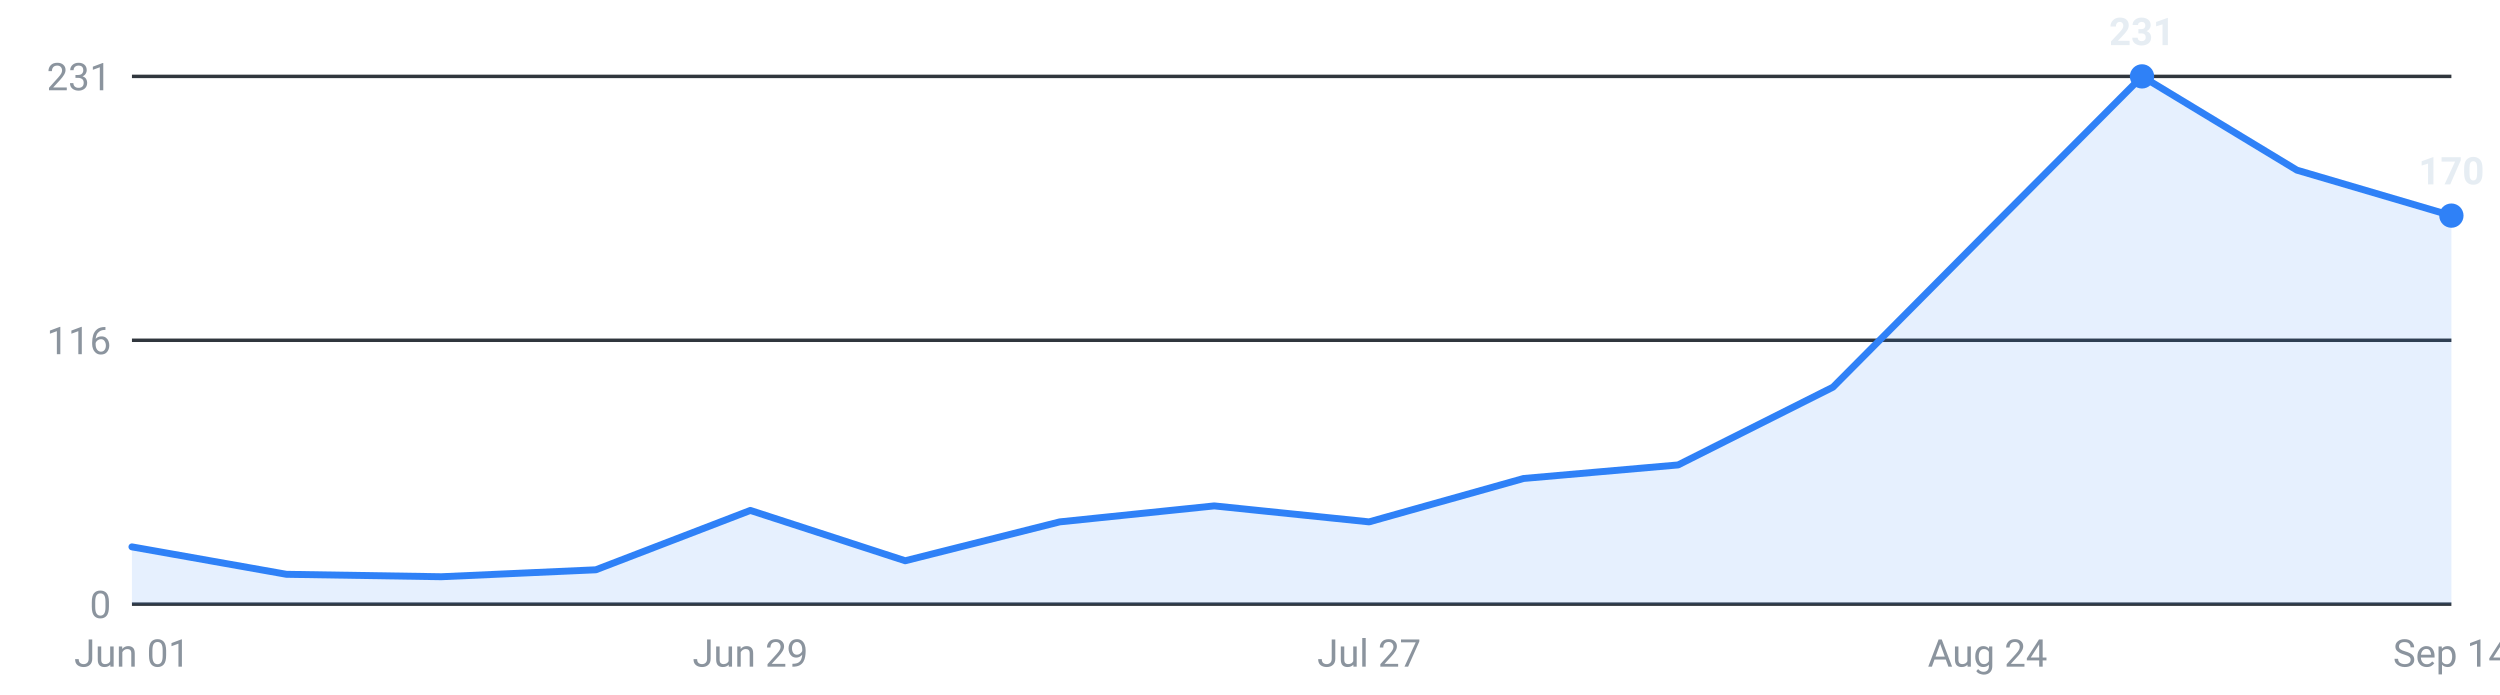
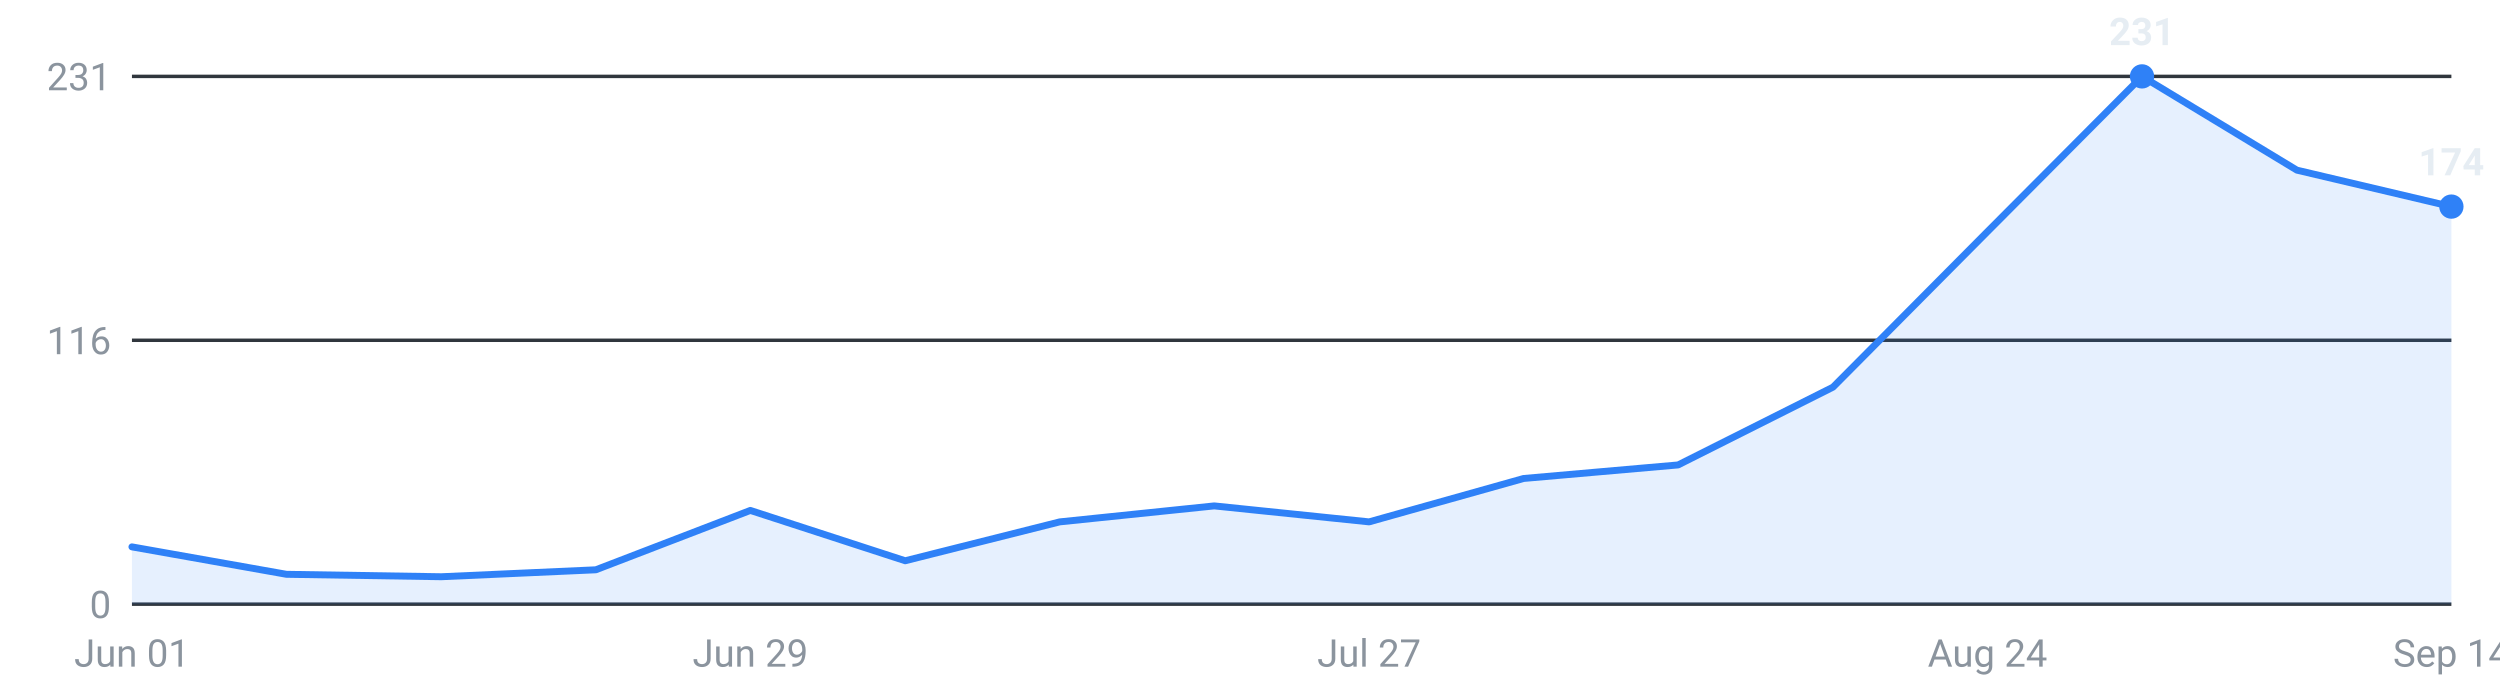
<svg xmlns="http://www.w3.org/2000/svg" viewBox="0 0 720 200" width="720" height="200" role="img" aria-label="Internships posted per week, last 16 weeks">
  <g font-family="-apple-system,Segoe UI,Roboto,sans-serif" font-size="11">
    <line x1="38" y1="174.0" x2="706" y2="174.0" stroke="#30363d" stroke-width="1" />
    <text x="32" y="178.0" text-anchor="end" fill="#8b949e">0</text>
    <line x1="38" y1="98.0" x2="706" y2="98.0" stroke="#30363d" stroke-width="1" />
    <text x="32" y="102.0" text-anchor="end" fill="#8b949e">116</text>
    <line x1="38" y1="22.0" x2="706" y2="22.0" stroke="#30363d" stroke-width="1" />
    <text x="32" y="26.0" text-anchor="end" fill="#8b949e">231</text>
-     <path d="M38.0,174 L38.0,157.5 L82.5,165.4 L127.1,166.1 L171.6,164.1 L216.1,147.0 L260.7,161.5 L305.2,150.3 L349.7,145.7 L394.3,150.3 L438.8,137.8 L483.3,133.9 L527.9,111.5 L572.4,66.7 L616.9,22.0 L661.5,49.0 L706.0,62.1 L706.0,174 Z" fill="#2f81f7" fill-opacity="0.12" />
-     <polyline points="38.0,157.5 82.5,165.4 127.1,166.1 171.6,164.1 216.1,147.0 260.7,161.5 305.2,150.3 349.7,145.7 394.3,150.3 438.8,137.8 483.3,133.9 527.9,111.5 572.4,66.7 616.9,22.0 661.5,49.0 706.0,62.1" fill="none" stroke="#2f81f7" stroke-width="2" stroke-linejoin="round" stroke-linecap="round" />
+     <path d="M38.0,174 L38.0,157.5 L82.5,165.4 L127.1,166.1 L171.6,164.1 L216.1,147.0 L260.7,161.5 L305.2,150.3 L349.7,145.7 L394.3,150.3 L438.8,137.8 L483.3,133.9 L527.9,111.5 L572.4,66.7 L616.9,22.0 L661.5,49.0 L706.0,59.5 L706.0,174 Z" fill="#2f81f7" fill-opacity="0.12" />
+     <polyline points="38.0,157.5 82.5,165.4 127.1,166.1 171.6,164.1 216.1,147.0 260.7,161.5 305.2,150.3 349.7,145.7 394.3,150.3 438.8,137.8 483.3,133.9 527.9,111.5 572.4,66.7 616.9,22.0 661.5,49.0 706.0,59.5" fill="none" stroke="#2f81f7" stroke-width="2" stroke-linejoin="round" stroke-linecap="round" />
    <circle cx="616.9" cy="22.0" r="3.5" fill="#2f81f7" />
    <text x="616.9" y="13.0" text-anchor="middle" fill="#e6edf3" font-weight="600">231</text>
-     <circle cx="706.0" cy="62.1" r="3.5" fill="#2f81f7" />
-     <text x="706.0" y="53.1" text-anchor="middle" fill="#e6edf3" font-weight="600">170</text>
+     <circle cx="706.0" cy="59.5" r="3.5" fill="#2f81f7" />
+     <text x="706.0" y="50.5" text-anchor="middle" fill="#e6edf3" font-weight="600">174</text>
    <text x="38.0" y="192" text-anchor="middle" fill="#8b949e">Jun 01</text>
    <text x="216.1" y="192" text-anchor="middle" fill="#8b949e">Jun 29</text>
    <text x="394.3" y="192" text-anchor="middle" fill="#8b949e">Jul 27</text>
    <text x="572.4" y="192" text-anchor="middle" fill="#8b949e">Aug 24</text>
    <text x="706.0" y="192" text-anchor="middle" fill="#8b949e">Sep 14</text>
  </g>
</svg>
